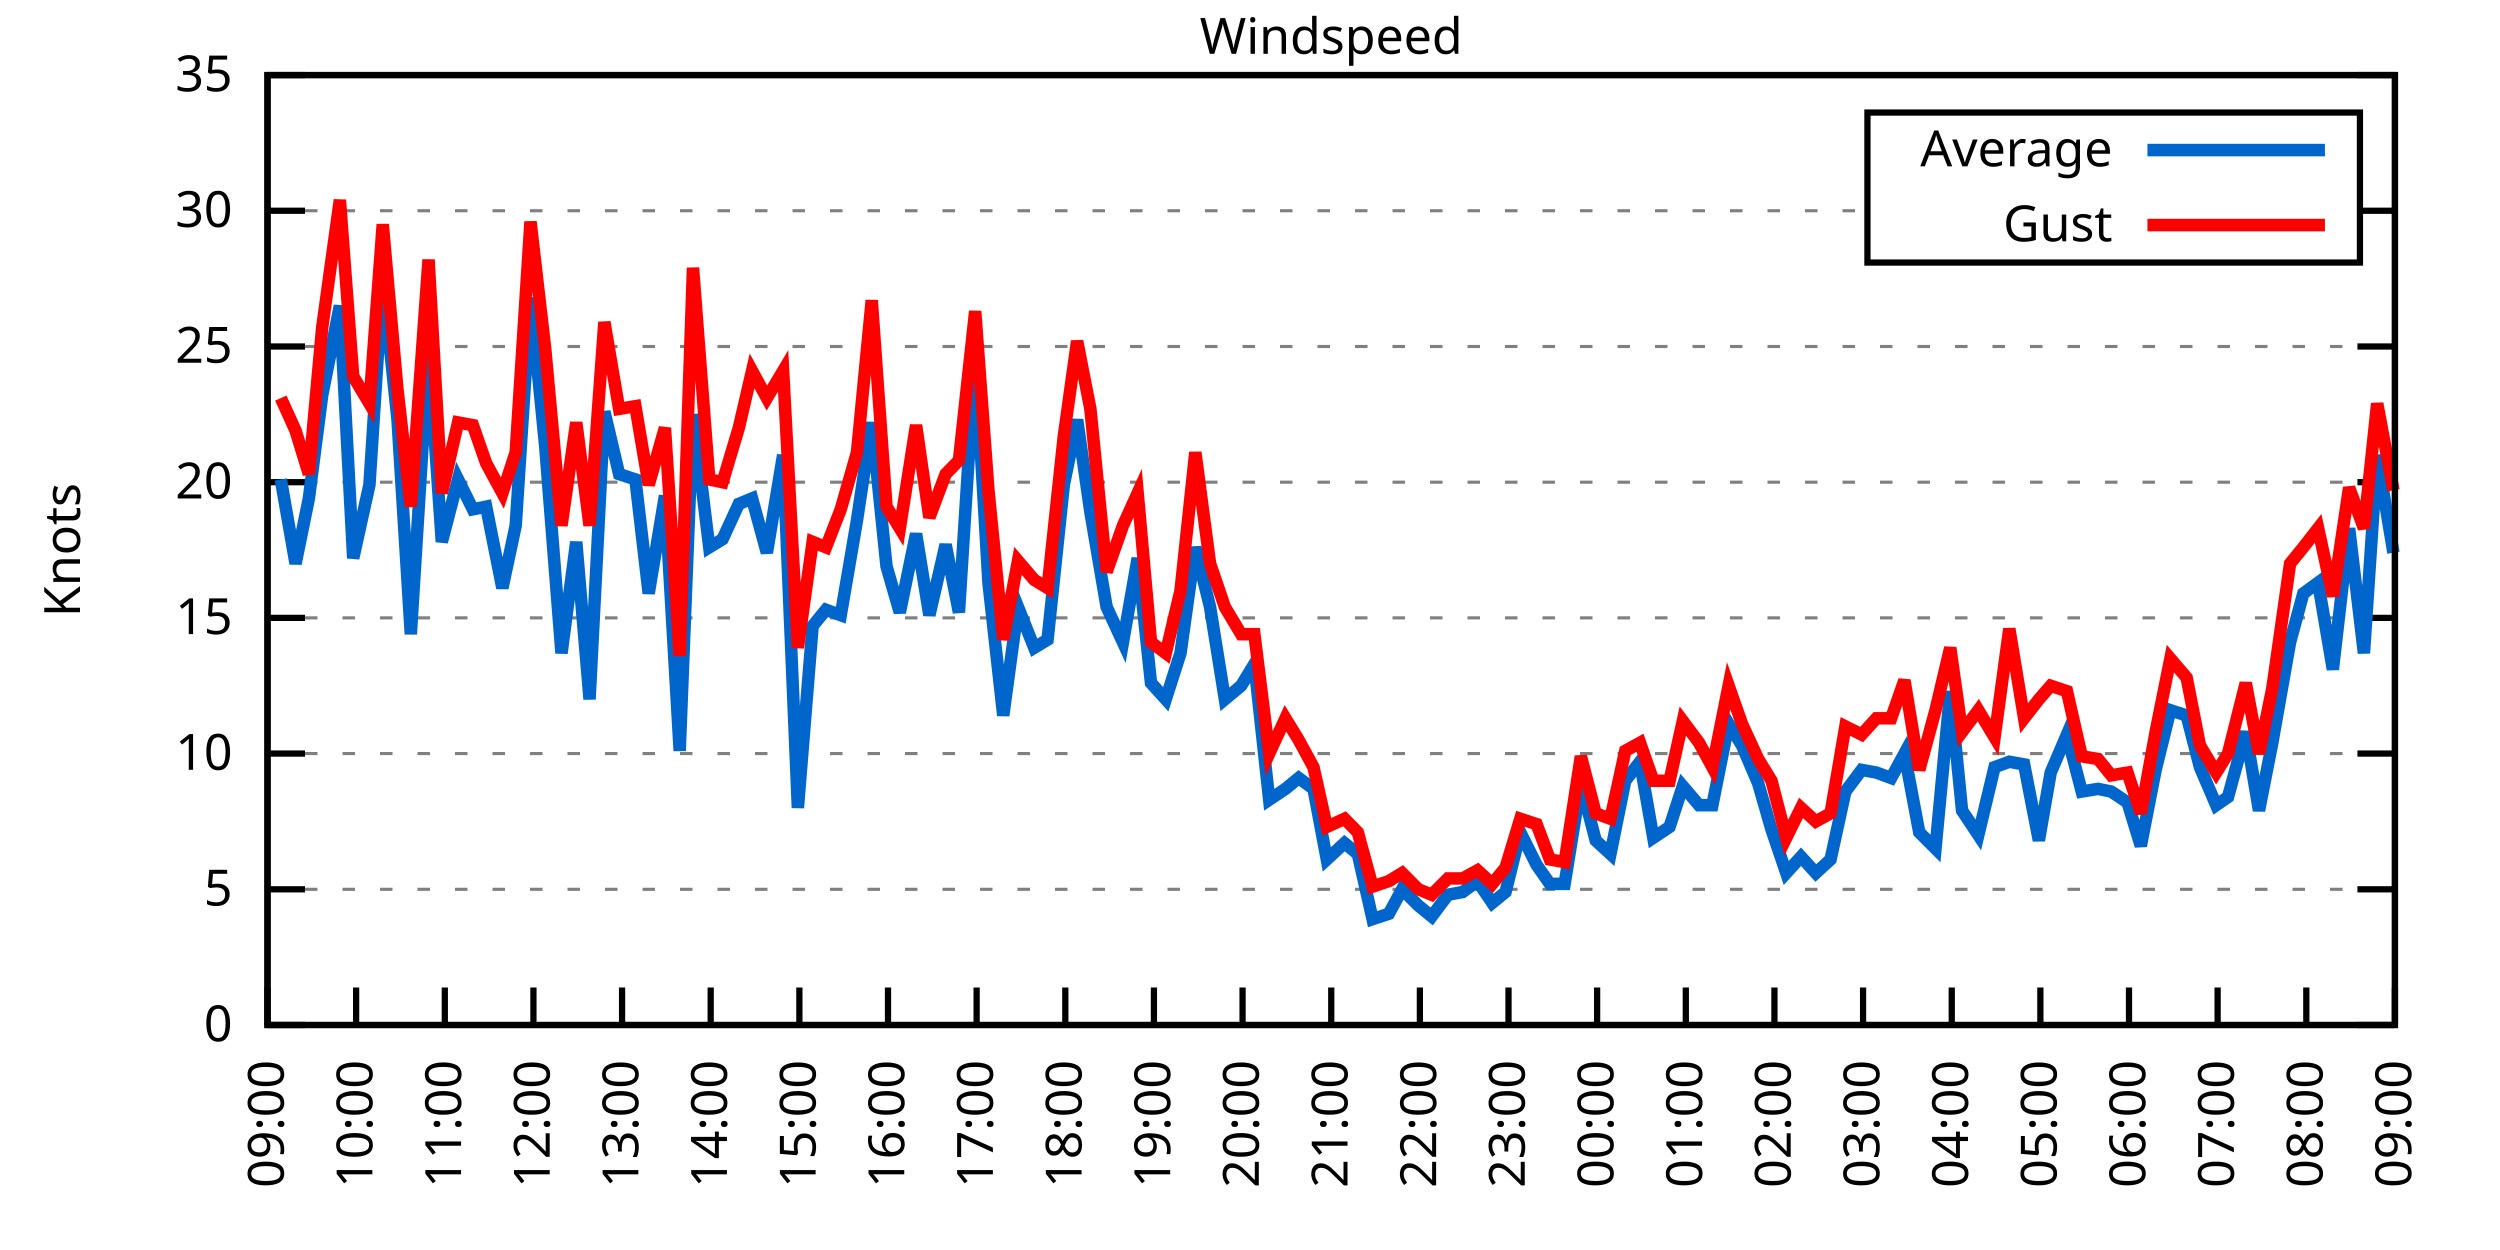
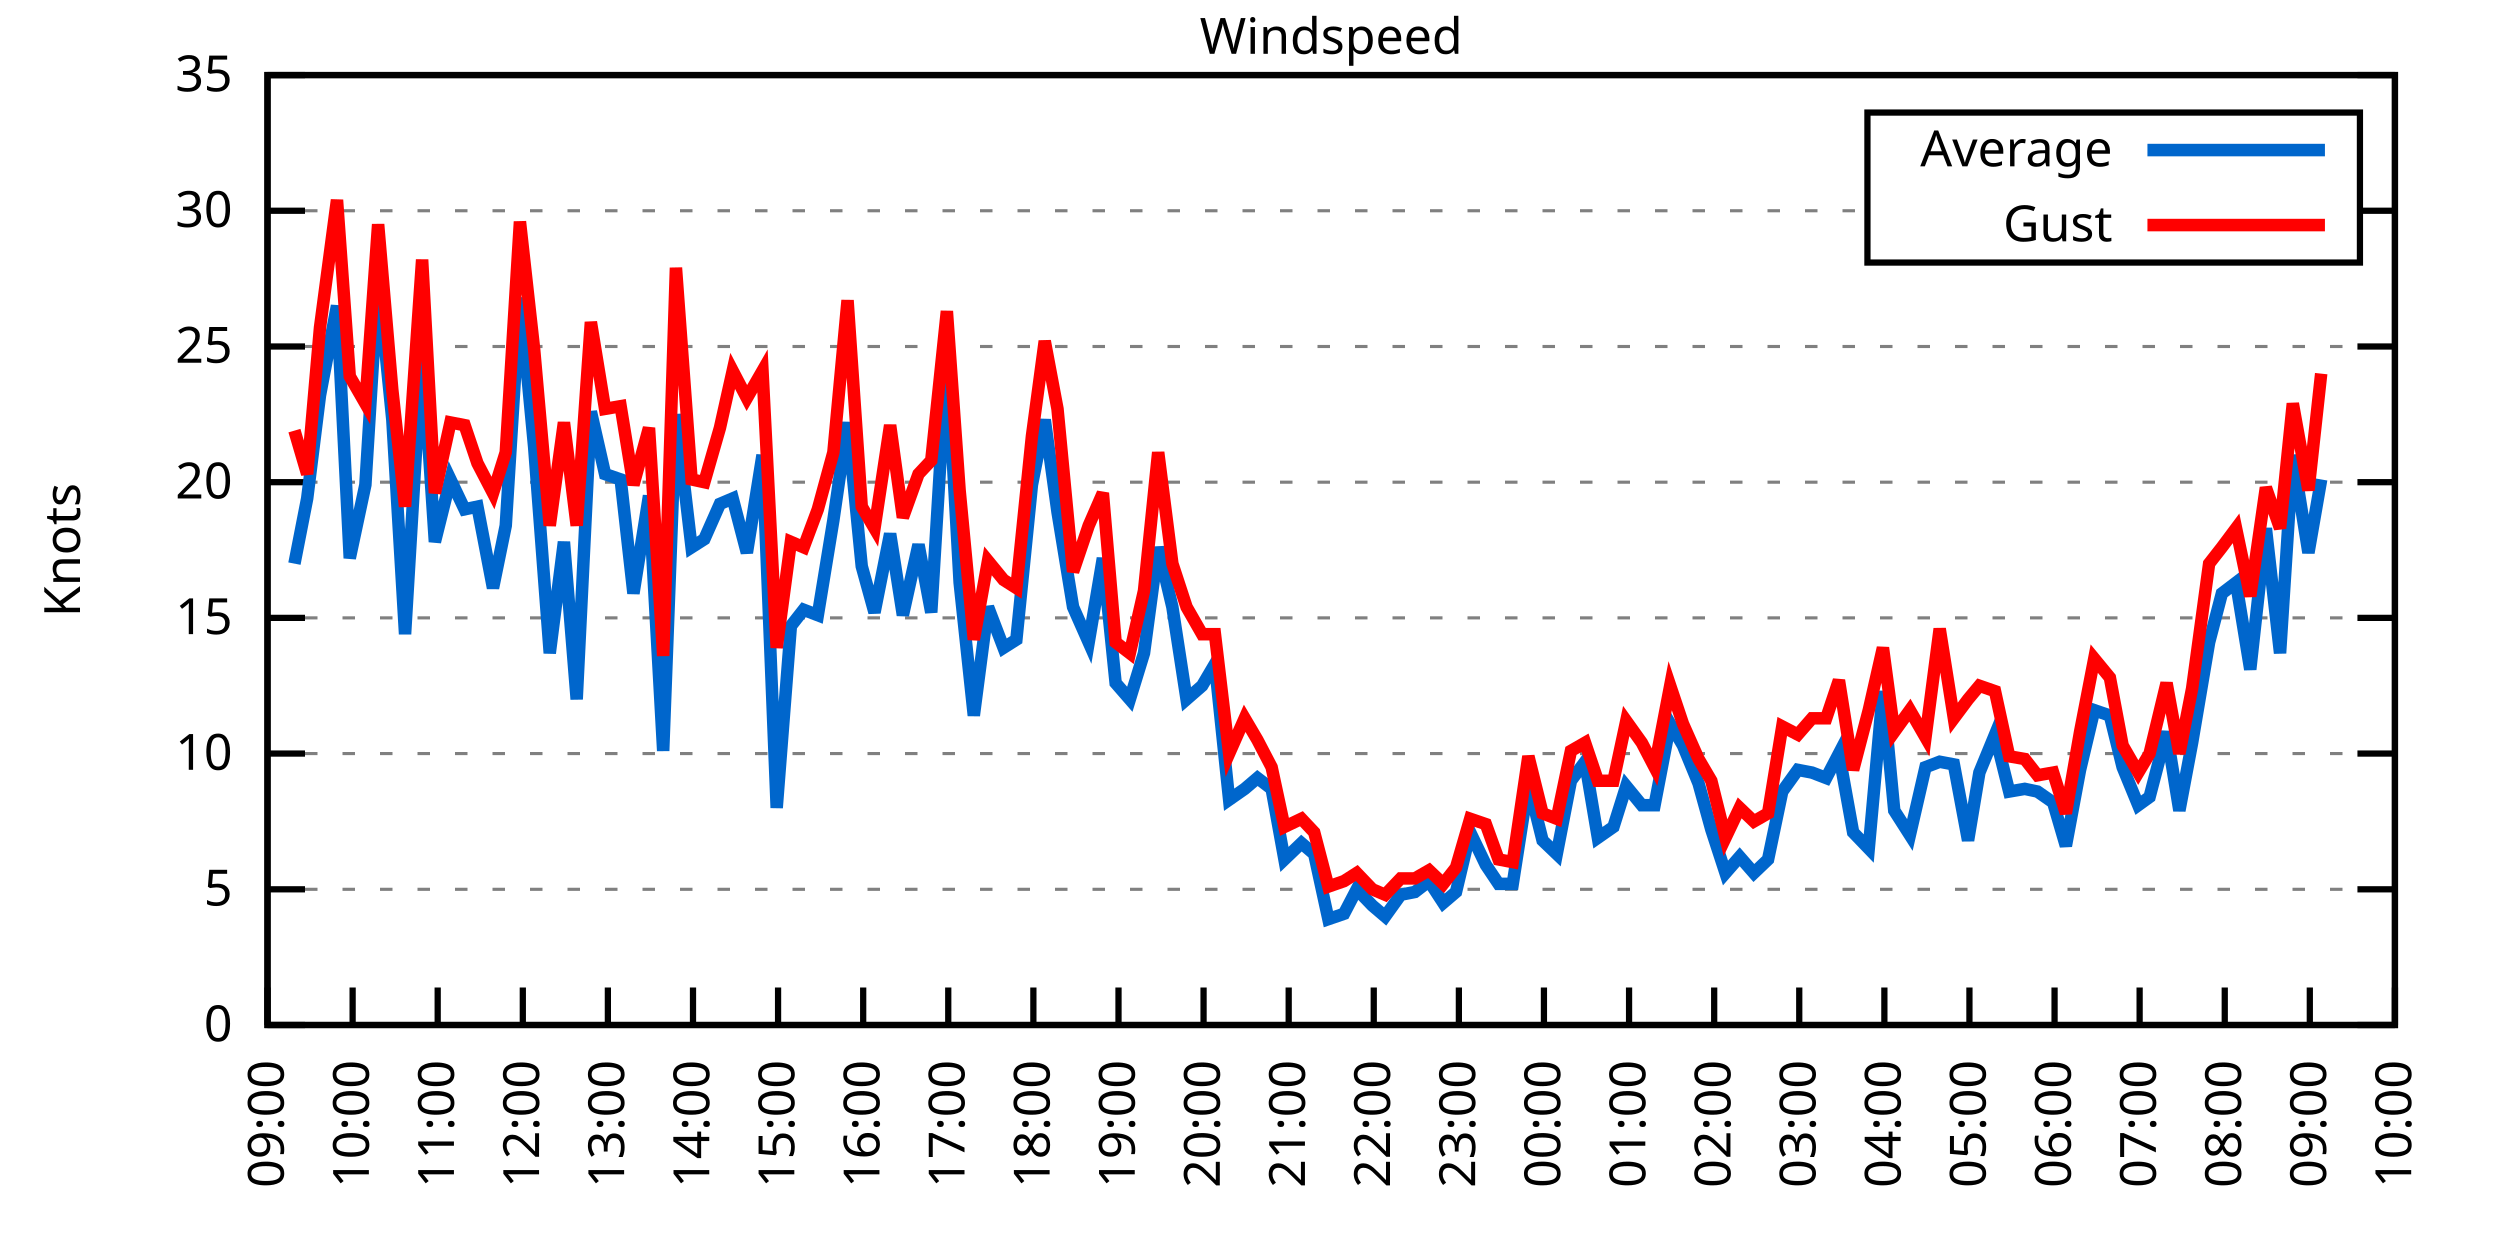
<svg xmlns="http://www.w3.org/2000/svg" xmlns:xlink="http://www.w3.org/1999/xlink" width="400" height="200" viewBox="0 0 400 200">
  <g id="gnuplot_canvas">
    <rect x="0" y="0" width="400" height="200" fill="none" />
    <defs>
      <circle id="gpDot" r="0.5" stroke-width="0.5" stroke="currentColor" />
      <path id="gpPt0" stroke-width="0.333" stroke="currentColor" d="M-1,0 h2 M0,-1 v2" />
      <path id="gpPt1" stroke-width="0.333" stroke="currentColor" d="M-1,-1 L1,1 M1,-1 L-1,1" />
      <path id="gpPt2" stroke-width="0.333" stroke="currentColor" d="M-1,0 L1,0 M0,-1 L0,1 M-1,-1 L1,1 M-1,1 L1,-1" />
      <rect id="gpPt3" stroke-width="0.333" stroke="currentColor" x="-1" y="-1" width="2" height="2" />
      <rect id="gpPt4" stroke-width="0.333" stroke="currentColor" fill="currentColor" x="-1" y="-1" width="2" height="2" />
      <circle id="gpPt5" stroke-width="0.333" stroke="currentColor" cx="0" cy="0" r="1" />
      <use xlink:href="#gpPt5" id="gpPt6" fill="currentColor" stroke="none" />
      <path id="gpPt7" stroke-width="0.333" stroke="currentColor" d="M0,-1.33 L-1.33,0.67 L1.33,0.67 z" />
      <use xlink:href="#gpPt7" id="gpPt8" fill="currentColor" stroke="none" />
      <use xlink:href="#gpPt7" id="gpPt9" stroke="currentColor" transform="rotate(180)" />
      <use xlink:href="#gpPt9" id="gpPt10" fill="currentColor" stroke="none" />
      <use xlink:href="#gpPt3" id="gpPt11" stroke="currentColor" transform="rotate(45)" />
      <use xlink:href="#gpPt11" id="gpPt12" fill="currentColor" stroke="none" />
      <path id="gpPt13" stroke-width="0.333" stroke="currentColor" d="M0,1.330 L1.265,0.411 L0.782,-1.067 L-0.782,-1.076 L-1.265,0.411 z" />
      <use xlink:href="#gpPt13" id="gpPt14" fill="currentColor" stroke="none" />
      <filter id="textbox" filterUnits="objectBoundingBox" x="0" y="0" height="1" width="1">
        <feFlood flood-color="white" flood-opacity="1" result="bgnd" />
        <feComposite in="SourceGraphic" in2="bgnd" operator="atop" />
      </filter>
      <filter id="greybox" filterUnits="objectBoundingBox" x="0" y="0" height="1" width="1">
        <feFlood flood-color="lightgrey" flood-opacity="1" result="grey" />
        <feComposite in="SourceGraphic" in2="grey" operator="atop" />
      </filter>
    </defs>
    <g fill="none" color="white" stroke="currentColor" stroke-width="1.00" stroke-linecap="butt" stroke-linejoin="miter">
</g>
    <g fill="none" color="black" stroke="currentColor" stroke-width="1.00" stroke-linecap="butt" stroke-linejoin="miter">
      <g stroke="none" shape-rendering="crispEdges">
        <polygon fill="rgb(255, 255, 255)" points="42.80,164.00 383.18,164.00 383.18,12.02 42.80,12.02 " />
      </g>
    </g>
    <g fill="none" color="black" stroke="currentColor" stroke-width="1.00" stroke-linecap="butt" stroke-linejoin="miter">
</g>
    <g fill="none" color="black" stroke="black" stroke-width="0.50" stroke-linecap="butt" stroke-linejoin="miter">
</g>
    <g fill="none" color="gray" stroke="currentColor" stroke-width="0.50" stroke-linecap="butt" stroke-linejoin="miter">
      <path stroke="gray" stroke-dasharray="2,4" class="gridline" d="M42.80,164.00 L383.19,164.00  " />
    </g>
    <g fill="none" color="gray" stroke="gray" stroke-width="1.00" stroke-linecap="butt" stroke-linejoin="miter">
</g>
    <g fill="none" color="black" stroke="currentColor" stroke-width="1.00" stroke-linecap="butt" stroke-linejoin="miter">
      <path stroke="black" d="M42.80,164.00 L48.80,164.00 M383.19,164.00 L377.19,164.00  " />
      <g transform="translate(37.20,166.60)" stroke="none" fill="black" font-family="Sans" font-size="8.00" text-anchor="end">
        <text>
          <tspan font-family="Sans"> 0</tspan>
        </text>
      </g>
    </g>
    <g fill="none" color="black" stroke="currentColor" stroke-width="1.00" stroke-linecap="butt" stroke-linejoin="miter">
</g>
    <g fill="none" color="black" stroke="black" stroke-width="0.50" stroke-linecap="butt" stroke-linejoin="miter">
</g>
    <g fill="none" color="gray" stroke="currentColor" stroke-width="0.50" stroke-linecap="butt" stroke-linejoin="miter">
      <path stroke="gray" stroke-dasharray="2,4" class="gridline" d="M42.80,142.29 L383.19,142.29  " />
    </g>
    <g fill="none" color="gray" stroke="gray" stroke-width="1.00" stroke-linecap="butt" stroke-linejoin="miter">
</g>
    <g fill="none" color="black" stroke="currentColor" stroke-width="1.00" stroke-linecap="butt" stroke-linejoin="miter">
      <path stroke="black" d="M42.80,142.29 L48.80,142.29 M383.19,142.29 L377.19,142.29  " />
      <g transform="translate(37.20,144.89)" stroke="none" fill="black" font-family="Sans" font-size="8.00" text-anchor="end">
        <text>
          <tspan font-family="Sans"> 5</tspan>
        </text>
      </g>
    </g>
    <g fill="none" color="black" stroke="currentColor" stroke-width="1.00" stroke-linecap="butt" stroke-linejoin="miter">
</g>
    <g fill="none" color="black" stroke="black" stroke-width="0.50" stroke-linecap="butt" stroke-linejoin="miter">
</g>
    <g fill="none" color="gray" stroke="currentColor" stroke-width="0.50" stroke-linecap="butt" stroke-linejoin="miter">
      <path stroke="gray" stroke-dasharray="2,4" class="gridline" d="M42.80,120.57 L383.19,120.57  " />
    </g>
    <g fill="none" color="gray" stroke="gray" stroke-width="1.00" stroke-linecap="butt" stroke-linejoin="miter">
</g>
    <g fill="none" color="black" stroke="currentColor" stroke-width="1.00" stroke-linecap="butt" stroke-linejoin="miter">
      <path stroke="black" d="M42.80,120.57 L48.80,120.57 M383.19,120.57 L377.19,120.57  " />
      <g transform="translate(37.20,123.17)" stroke="none" fill="black" font-family="Sans" font-size="8.00" text-anchor="end">
        <text>
          <tspan font-family="Sans"> 10</tspan>
        </text>
      </g>
    </g>
    <g fill="none" color="black" stroke="currentColor" stroke-width="1.00" stroke-linecap="butt" stroke-linejoin="miter">
</g>
    <g fill="none" color="black" stroke="black" stroke-width="0.50" stroke-linecap="butt" stroke-linejoin="miter">
</g>
    <g fill="none" color="gray" stroke="currentColor" stroke-width="0.50" stroke-linecap="butt" stroke-linejoin="miter">
      <path stroke="gray" stroke-dasharray="2,4" class="gridline" d="M42.80,98.86 L383.19,98.86  " />
    </g>
    <g fill="none" color="gray" stroke="gray" stroke-width="1.00" stroke-linecap="butt" stroke-linejoin="miter">
</g>
    <g fill="none" color="black" stroke="currentColor" stroke-width="1.00" stroke-linecap="butt" stroke-linejoin="miter">
      <path stroke="black" d="M42.80,98.86 L48.80,98.86 M383.19,98.86 L377.19,98.86  " />
      <g transform="translate(37.20,101.46)" stroke="none" fill="black" font-family="Sans" font-size="8.00" text-anchor="end">
        <text>
          <tspan font-family="Sans"> 15</tspan>
        </text>
      </g>
    </g>
    <g fill="none" color="black" stroke="currentColor" stroke-width="1.00" stroke-linecap="butt" stroke-linejoin="miter">
</g>
    <g fill="none" color="black" stroke="black" stroke-width="0.50" stroke-linecap="butt" stroke-linejoin="miter">
</g>
    <g fill="none" color="gray" stroke="currentColor" stroke-width="0.50" stroke-linecap="butt" stroke-linejoin="miter">
      <path stroke="gray" stroke-dasharray="2,4" class="gridline" d="M42.80,77.15 L383.19,77.15  " />
    </g>
    <g fill="none" color="gray" stroke="gray" stroke-width="1.00" stroke-linecap="butt" stroke-linejoin="miter">
</g>
    <g fill="none" color="black" stroke="currentColor" stroke-width="1.00" stroke-linecap="butt" stroke-linejoin="miter">
      <path stroke="black" d="M42.80,77.15 L48.80,77.15 M383.19,77.15 L377.19,77.15  " />
      <g transform="translate(37.20,79.75)" stroke="none" fill="black" font-family="Sans" font-size="8.00" text-anchor="end">
        <text>
          <tspan font-family="Sans"> 20</tspan>
        </text>
      </g>
    </g>
    <g fill="none" color="black" stroke="currentColor" stroke-width="1.00" stroke-linecap="butt" stroke-linejoin="miter">
</g>
    <g fill="none" color="black" stroke="black" stroke-width="0.50" stroke-linecap="butt" stroke-linejoin="miter">
</g>
    <g fill="none" color="gray" stroke="currentColor" stroke-width="0.50" stroke-linecap="butt" stroke-linejoin="miter">
      <path stroke="gray" stroke-dasharray="2,4" class="gridline" d="M42.80,55.44 L383.19,55.44  " />
    </g>
    <g fill="none" color="gray" stroke="gray" stroke-width="1.00" stroke-linecap="butt" stroke-linejoin="miter">
</g>
    <g fill="none" color="black" stroke="currentColor" stroke-width="1.00" stroke-linecap="butt" stroke-linejoin="miter">
      <path stroke="black" d="M42.80,55.44 L48.80,55.44 M383.19,55.44 L377.19,55.44  " />
      <g transform="translate(37.20,58.04)" stroke="none" fill="black" font-family="Sans" font-size="8.00" text-anchor="end">
        <text>
          <tspan font-family="Sans"> 25</tspan>
        </text>
      </g>
    </g>
    <g fill="none" color="black" stroke="currentColor" stroke-width="1.00" stroke-linecap="butt" stroke-linejoin="miter">
</g>
    <g fill="none" color="black" stroke="black" stroke-width="0.50" stroke-linecap="butt" stroke-linejoin="miter">
</g>
    <g fill="none" color="gray" stroke="currentColor" stroke-width="0.50" stroke-linecap="butt" stroke-linejoin="miter">
      <path stroke="gray" stroke-dasharray="2,4" class="gridline" d="M42.80,33.72 L298.79,33.72 M377.59,33.72 L383.19,33.72  " />
    </g>
    <g fill="none" color="gray" stroke="gray" stroke-width="1.00" stroke-linecap="butt" stroke-linejoin="miter">
</g>
    <g fill="none" color="black" stroke="currentColor" stroke-width="1.00" stroke-linecap="butt" stroke-linejoin="miter">
      <path stroke="black" d="M42.80,33.72 L48.80,33.72 M383.19,33.72 L377.19,33.72  " />
      <g transform="translate(37.20,36.32)" stroke="none" fill="black" font-family="Sans" font-size="8.00" text-anchor="end">
        <text>
          <tspan font-family="Sans"> 30</tspan>
        </text>
      </g>
    </g>
    <g fill="none" color="black" stroke="currentColor" stroke-width="1.00" stroke-linecap="butt" stroke-linejoin="miter">
</g>
    <g fill="none" color="black" stroke="black" stroke-width="0.50" stroke-linecap="butt" stroke-linejoin="miter">
</g>
    <g fill="none" color="gray" stroke="currentColor" stroke-width="0.50" stroke-linecap="butt" stroke-linejoin="miter">
      <path stroke="gray" stroke-dasharray="2,4" class="gridline" d="M42.80,12.01 L383.19,12.01  " />
    </g>
    <g fill="none" color="gray" stroke="gray" stroke-width="1.00" stroke-linecap="butt" stroke-linejoin="miter">
</g>
    <g fill="none" color="black" stroke="currentColor" stroke-width="1.00" stroke-linecap="butt" stroke-linejoin="miter">
      <path stroke="black" d="M42.80,12.01 L48.80,12.01 M383.19,12.01 L377.19,12.01  " />
      <g transform="translate(37.20,14.61)" stroke="none" fill="black" font-family="Sans" font-size="8.00" text-anchor="end">
        <text>
          <tspan font-family="Sans"> 35</tspan>
        </text>
      </g>
    </g>
    <g fill="none" color="black" stroke="currentColor" stroke-width="1.00" stroke-linecap="butt" stroke-linejoin="miter">
      <path stroke="black" d="M42.80,164.00 L42.80,158.00  " />
      <g transform="translate(45.40,169.60) rotate(270.00)" stroke="none" fill="black" font-family="Sans" font-size="8.00" text-anchor="end">
        <text>
          <tspan font-family="Sans">09:00</tspan>
        </text>
      </g>
    </g>
    <g fill="none" color="black" stroke="currentColor" stroke-width="1.00" stroke-linecap="butt" stroke-linejoin="miter">
-       <path stroke="black" d="M56.98,164.00 L56.98,158.00  " />
-       <g transform="translate(59.58,169.60) rotate(270.00)" stroke="none" fill="black" font-family="Sans" font-size="8.00" text-anchor="end">
+       <path stroke="black" d="M56.42,164.00 L56.42,158.00  " />
+       <g transform="translate(59.02,169.60) rotate(270.00)" stroke="none" fill="black" font-family="Sans" font-size="8.00" text-anchor="end">
        <text>
          <tspan font-family="Sans">10:00</tspan>
        </text>
      </g>
    </g>
    <g fill="none" color="black" stroke="currentColor" stroke-width="1.00" stroke-linecap="butt" stroke-linejoin="miter">
-       <path stroke="black" d="M71.17,164.00 L71.17,158.00  " />
-       <g transform="translate(73.77,169.60) rotate(270.00)" stroke="none" fill="black" font-family="Sans" font-size="8.00" text-anchor="end">
+       <path stroke="black" d="M70.03,164.00 L70.03,158.00  " />
+       <g transform="translate(72.63,169.60) rotate(270.00)" stroke="none" fill="black" font-family="Sans" font-size="8.00" text-anchor="end">
        <text>
          <tspan font-family="Sans">11:00</tspan>
        </text>
      </g>
    </g>
    <g fill="none" color="black" stroke="currentColor" stroke-width="1.00" stroke-linecap="butt" stroke-linejoin="miter">
-       <path stroke="black" d="M85.35,164.00 L85.35,158.00  " />
-       <g transform="translate(87.95,169.60) rotate(270.00)" stroke="none" fill="black" font-family="Sans" font-size="8.00" text-anchor="end">
+       <path stroke="black" d="M83.65,164.00 L83.65,158.00  " />
+       <g transform="translate(86.25,169.60) rotate(270.00)" stroke="none" fill="black" font-family="Sans" font-size="8.00" text-anchor="end">
        <text>
          <tspan font-family="Sans">12:00</tspan>
        </text>
      </g>
    </g>
    <g fill="none" color="black" stroke="currentColor" stroke-width="1.00" stroke-linecap="butt" stroke-linejoin="miter">
-       <path stroke="black" d="M99.53,164.00 L99.53,158.00  " />
-       <g transform="translate(102.13,169.60) rotate(270.00)" stroke="none" fill="black" font-family="Sans" font-size="8.00" text-anchor="end">
+       <path stroke="black" d="M97.26,164.00 L97.26,158.00  " />
+       <g transform="translate(99.86,169.60) rotate(270.00)" stroke="none" fill="black" font-family="Sans" font-size="8.00" text-anchor="end">
        <text>
          <tspan font-family="Sans">13:00</tspan>
        </text>
      </g>
    </g>
    <g fill="none" color="black" stroke="currentColor" stroke-width="1.00" stroke-linecap="butt" stroke-linejoin="miter">
-       <path stroke="black" d="M113.71,164.00 L113.71,158.00  " />
-       <g transform="translate(116.31,169.60) rotate(270.00)" stroke="none" fill="black" font-family="Sans" font-size="8.00" text-anchor="end">
+       <path stroke="black" d="M110.88,164.00 L110.88,158.00  " />
+       <g transform="translate(113.48,169.60) rotate(270.00)" stroke="none" fill="black" font-family="Sans" font-size="8.00" text-anchor="end">
        <text>
          <tspan font-family="Sans">14:00</tspan>
        </text>
      </g>
    </g>
    <g fill="none" color="black" stroke="currentColor" stroke-width="1.00" stroke-linecap="butt" stroke-linejoin="miter">
-       <path stroke="black" d="M127.90,164.00 L127.90,158.00  " />
-       <g transform="translate(130.50,169.60) rotate(270.00)" stroke="none" fill="black" font-family="Sans" font-size="8.00" text-anchor="end">
+       <path stroke="black" d="M124.49,164.00 L124.49,158.00  " />
+       <g transform="translate(127.09,169.60) rotate(270.00)" stroke="none" fill="black" font-family="Sans" font-size="8.00" text-anchor="end">
        <text>
          <tspan font-family="Sans">15:00</tspan>
        </text>
      </g>
    </g>
    <g fill="none" color="black" stroke="currentColor" stroke-width="1.00" stroke-linecap="butt" stroke-linejoin="miter">
-       <path stroke="black" d="M142.08,164.00 L142.08,158.00  " />
-       <g transform="translate(144.68,169.60) rotate(270.00)" stroke="none" fill="black" font-family="Sans" font-size="8.00" text-anchor="end">
+       <path stroke="black" d="M138.11,164.00 L138.11,158.00  " />
+       <g transform="translate(140.71,169.60) rotate(270.00)" stroke="none" fill="black" font-family="Sans" font-size="8.00" text-anchor="end">
        <text>
          <tspan font-family="Sans">16:00</tspan>
        </text>
      </g>
    </g>
    <g fill="none" color="black" stroke="currentColor" stroke-width="1.00" stroke-linecap="butt" stroke-linejoin="miter">
-       <path stroke="black" d="M156.26,164.00 L156.26,158.00  " />
-       <g transform="translate(158.86,169.60) rotate(270.00)" stroke="none" fill="black" font-family="Sans" font-size="8.00" text-anchor="end">
+       <path stroke="black" d="M151.72,164.00 L151.72,158.00  " />
+       <g transform="translate(154.32,169.60) rotate(270.00)" stroke="none" fill="black" font-family="Sans" font-size="8.00" text-anchor="end">
        <text>
          <tspan font-family="Sans">17:00</tspan>
        </text>
      </g>
    </g>
    <g fill="none" color="black" stroke="currentColor" stroke-width="1.00" stroke-linecap="butt" stroke-linejoin="miter">
-       <path stroke="black" d="M170.45,164.00 L170.45,158.00  " />
-       <g transform="translate(173.05,169.60) rotate(270.00)" stroke="none" fill="black" font-family="Sans" font-size="8.00" text-anchor="end">
+       <path stroke="black" d="M165.34,164.00 L165.34,158.00  " />
+       <g transform="translate(167.94,169.60) rotate(270.00)" stroke="none" fill="black" font-family="Sans" font-size="8.00" text-anchor="end">
        <text>
          <tspan font-family="Sans">18:00</tspan>
        </text>
      </g>
    </g>
    <g fill="none" color="black" stroke="currentColor" stroke-width="1.00" stroke-linecap="butt" stroke-linejoin="miter">
-       <path stroke="black" d="M184.63,164.00 L184.63,158.00  " />
-       <g transform="translate(187.23,169.60) rotate(270.00)" stroke="none" fill="black" font-family="Sans" font-size="8.00" text-anchor="end">
+       <path stroke="black" d="M178.96,164.00 L178.96,158.00  " />
+       <g transform="translate(181.56,169.60) rotate(270.00)" stroke="none" fill="black" font-family="Sans" font-size="8.00" text-anchor="end">
        <text>
          <tspan font-family="Sans">19:00</tspan>
        </text>
      </g>
    </g>
    <g fill="none" color="black" stroke="currentColor" stroke-width="1.00" stroke-linecap="butt" stroke-linejoin="miter">
-       <path stroke="black" d="M198.81,164.00 L198.81,158.00  " />
-       <g transform="translate(201.41,169.60) rotate(270.00)" stroke="none" fill="black" font-family="Sans" font-size="8.00" text-anchor="end">
+       <path stroke="black" d="M192.57,164.00 L192.57,158.00  " />
+       <g transform="translate(195.17,169.60) rotate(270.00)" stroke="none" fill="black" font-family="Sans" font-size="8.00" text-anchor="end">
        <text>
          <tspan font-family="Sans">20:00</tspan>
        </text>
      </g>
    </g>
    <g fill="none" color="black" stroke="currentColor" stroke-width="1.00" stroke-linecap="butt" stroke-linejoin="miter">
-       <path stroke="black" d="M213.00,164.00 L213.00,158.00  " />
-       <g transform="translate(215.60,169.60) rotate(270.00)" stroke="none" fill="black" font-family="Sans" font-size="8.00" text-anchor="end">
+       <path stroke="black" d="M206.19,164.00 L206.19,158.00  " />
+       <g transform="translate(208.79,169.60) rotate(270.00)" stroke="none" fill="black" font-family="Sans" font-size="8.00" text-anchor="end">
        <text>
          <tspan font-family="Sans">21:00</tspan>
        </text>
      </g>
    </g>
    <g fill="none" color="black" stroke="currentColor" stroke-width="1.00" stroke-linecap="butt" stroke-linejoin="miter">
-       <path stroke="black" d="M227.18,164.00 L227.18,158.00  " />
-       <g transform="translate(229.78,169.60) rotate(270.00)" stroke="none" fill="black" font-family="Sans" font-size="8.00" text-anchor="end">
+       <path stroke="black" d="M219.80,164.00 L219.80,158.00  " />
+       <g transform="translate(222.40,169.60) rotate(270.00)" stroke="none" fill="black" font-family="Sans" font-size="8.00" text-anchor="end">
        <text>
          <tspan font-family="Sans">22:00</tspan>
        </text>
      </g>
    </g>
    <g fill="none" color="black" stroke="currentColor" stroke-width="1.00" stroke-linecap="butt" stroke-linejoin="miter">
-       <path stroke="black" d="M241.36,164.00 L241.36,158.00  " />
-       <g transform="translate(243.96,169.60) rotate(270.00)" stroke="none" fill="black" font-family="Sans" font-size="8.00" text-anchor="end">
+       <path stroke="black" d="M233.42,164.00 L233.42,158.00  " />
+       <g transform="translate(236.02,169.60) rotate(270.00)" stroke="none" fill="black" font-family="Sans" font-size="8.00" text-anchor="end">
        <text>
          <tspan font-family="Sans">23:00</tspan>
        </text>
      </g>
    </g>
    <g fill="none" color="black" stroke="currentColor" stroke-width="1.00" stroke-linecap="butt" stroke-linejoin="miter">
-       <path stroke="black" d="M255.54,164.00 L255.54,158.00  " />
-       <g transform="translate(258.14,169.60) rotate(270.00)" stroke="none" fill="black" font-family="Sans" font-size="8.00" text-anchor="end">
+       <path stroke="black" d="M247.03,164.00 L247.03,158.00  " />
+       <g transform="translate(249.63,169.60) rotate(270.00)" stroke="none" fill="black" font-family="Sans" font-size="8.00" text-anchor="end">
        <text>
          <tspan font-family="Sans">00:00</tspan>
        </text>
      </g>
    </g>
    <g fill="none" color="black" stroke="currentColor" stroke-width="1.00" stroke-linecap="butt" stroke-linejoin="miter">
-       <path stroke="black" d="M269.73,164.00 L269.73,158.00  " />
-       <g transform="translate(272.33,169.60) rotate(270.00)" stroke="none" fill="black" font-family="Sans" font-size="8.00" text-anchor="end">
+       <path stroke="black" d="M260.65,164.00 L260.65,158.00  " />
+       <g transform="translate(263.25,169.60) rotate(270.00)" stroke="none" fill="black" font-family="Sans" font-size="8.00" text-anchor="end">
        <text>
          <tspan font-family="Sans">01:00</tspan>
        </text>
      </g>
    </g>
    <g fill="none" color="black" stroke="currentColor" stroke-width="1.00" stroke-linecap="butt" stroke-linejoin="miter">
-       <path stroke="black" d="M283.91,164.00 L283.91,158.00  " />
-       <g transform="translate(286.51,169.60) rotate(270.00)" stroke="none" fill="black" font-family="Sans" font-size="8.00" text-anchor="end">
+       <path stroke="black" d="M274.27,164.00 L274.27,158.00  " />
+       <g transform="translate(276.87,169.60) rotate(270.00)" stroke="none" fill="black" font-family="Sans" font-size="8.00" text-anchor="end">
        <text>
          <tspan font-family="Sans">02:00</tspan>
        </text>
      </g>
    </g>
    <g fill="none" color="black" stroke="currentColor" stroke-width="1.00" stroke-linecap="butt" stroke-linejoin="miter">
-       <path stroke="black" d="M298.09,164.00 L298.09,158.00  " />
-       <g transform="translate(300.69,169.60) rotate(270.00)" stroke="none" fill="black" font-family="Sans" font-size="8.00" text-anchor="end">
+       <path stroke="black" d="M287.88,164.00 L287.88,158.00  " />
+       <g transform="translate(290.48,169.60) rotate(270.00)" stroke="none" fill="black" font-family="Sans" font-size="8.00" text-anchor="end">
        <text>
          <tspan font-family="Sans">03:00</tspan>
        </text>
      </g>
    </g>
    <g fill="none" color="black" stroke="currentColor" stroke-width="1.00" stroke-linecap="butt" stroke-linejoin="miter">
-       <path stroke="black" d="M312.28,164.00 L312.28,158.00  " />
-       <g transform="translate(314.88,169.60) rotate(270.00)" stroke="none" fill="black" font-family="Sans" font-size="8.00" text-anchor="end">
+       <path stroke="black" d="M301.50,164.00 L301.50,158.00  " />
+       <g transform="translate(304.10,169.60) rotate(270.00)" stroke="none" fill="black" font-family="Sans" font-size="8.00" text-anchor="end">
        <text>
          <tspan font-family="Sans">04:00</tspan>
        </text>
      </g>
    </g>
    <g fill="none" color="black" stroke="currentColor" stroke-width="1.00" stroke-linecap="butt" stroke-linejoin="miter">
-       <path stroke="black" d="M326.46,164.00 L326.46,158.00  " />
-       <g transform="translate(329.06,169.60) rotate(270.00)" stroke="none" fill="black" font-family="Sans" font-size="8.00" text-anchor="end">
+       <path stroke="black" d="M315.11,164.00 L315.11,158.00  " />
+       <g transform="translate(317.71,169.60) rotate(270.00)" stroke="none" fill="black" font-family="Sans" font-size="8.00" text-anchor="end">
        <text>
          <tspan font-family="Sans">05:00</tspan>
        </text>
      </g>
    </g>
    <g fill="none" color="black" stroke="currentColor" stroke-width="1.00" stroke-linecap="butt" stroke-linejoin="miter">
-       <path stroke="black" d="M340.64,164.00 L340.64,158.00  " />
-       <g transform="translate(343.24,169.60) rotate(270.00)" stroke="none" fill="black" font-family="Sans" font-size="8.00" text-anchor="end">
+       <path stroke="black" d="M328.73,164.00 L328.73,158.00  " />
+       <g transform="translate(331.33,169.60) rotate(270.00)" stroke="none" fill="black" font-family="Sans" font-size="8.00" text-anchor="end">
        <text>
          <tspan font-family="Sans">06:00</tspan>
        </text>
      </g>
    </g>
    <g fill="none" color="black" stroke="currentColor" stroke-width="1.00" stroke-linecap="butt" stroke-linejoin="miter">
-       <path stroke="black" d="M354.82,164.00 L354.82,158.00  " />
-       <g transform="translate(357.42,169.60) rotate(270.00)" stroke="none" fill="black" font-family="Sans" font-size="8.00" text-anchor="end">
+       <path stroke="black" d="M342.34,164.00 L342.34,158.00  " />
+       <g transform="translate(344.94,169.60) rotate(270.00)" stroke="none" fill="black" font-family="Sans" font-size="8.00" text-anchor="end">
        <text>
          <tspan font-family="Sans">07:00</tspan>
        </text>
      </g>
    </g>
    <g fill="none" color="black" stroke="currentColor" stroke-width="1.00" stroke-linecap="butt" stroke-linejoin="miter">
-       <path stroke="black" d="M369.01,164.00 L369.01,158.00  " />
-       <g transform="translate(371.61,169.60) rotate(270.00)" stroke="none" fill="black" font-family="Sans" font-size="8.00" text-anchor="end">
+       <path stroke="black" d="M355.96,164.00 L355.96,158.00  " />
+       <g transform="translate(358.56,169.60) rotate(270.00)" stroke="none" fill="black" font-family="Sans" font-size="8.00" text-anchor="end">
        <text>
          <tspan font-family="Sans">08:00</tspan>
+         </text>
+       </g>
+     </g>
+     <g fill="none" color="black" stroke="currentColor" stroke-width="1.00" stroke-linecap="butt" stroke-linejoin="miter">
+       <path stroke="black" d="M369.57,164.00 L369.57,158.00  " />
+       <g transform="translate(372.17,169.60) rotate(270.00)" stroke="none" fill="black" font-family="Sans" font-size="8.00" text-anchor="end">
+         <text>
+           <tspan font-family="Sans">09:00</tspan>
        </text>
      </g>
    </g>
    <g fill="none" color="black" stroke="currentColor" stroke-width="1.00" stroke-linecap="butt" stroke-linejoin="miter">
      <path stroke="black" d="M383.19,164.00 L383.19,158.00  " />
      <g transform="translate(385.79,169.60) rotate(270.00)" stroke="none" fill="black" font-family="Sans" font-size="8.00" text-anchor="end">
        <text>
-           <tspan font-family="Sans">09:00</tspan>
+           <tspan font-family="Sans">10:00</tspan>
        </text>
      </g>
    </g>
    <g fill="none" color="black" stroke="currentColor" stroke-width="1.00" stroke-linecap="butt" stroke-linejoin="miter">
</g>
    <g fill="none" color="black" stroke="currentColor" stroke-width="1.00" stroke-linecap="butt" stroke-linejoin="miter">
      <path stroke="black" d="M42.80,12.01 L42.80,164.00 L383.19,164.00 L383.19,12.01 L42.80,12.01 Z  " />
    </g>
    <g fill="none" color="black" stroke="currentColor" stroke-width="1.00" stroke-linecap="butt" stroke-linejoin="miter">
</g>
    <g fill="none" color="black" stroke="currentColor" stroke-width="1.00" stroke-linecap="butt" stroke-linejoin="miter">
      <path stroke="black" d="M298.79,42.01 L298.79,18.01 L377.59,18.01 L377.59,42.01 L298.79,42.01 Z  " />
    </g>
    <g id="Windspeed_plot_1">
      <g fill="none" color="white" stroke="black" stroke-width="2.00" stroke-linecap="butt" stroke-linejoin="miter">
</g>
      <g fill="none" color="black" stroke="currentColor" stroke-width="2.00" stroke-linecap="butt" stroke-linejoin="miter">
        <g transform="translate(337.99,26.61)" stroke="none" fill="black" font-family="Sans" font-size="8.00" text-anchor="end">
          <text>
            <tspan font-family="Sans">Average</tspan>
          </text>
        </g>
      </g>
      <g fill="none" color="black" stroke="currentColor" stroke-width="2.00" stroke-linecap="butt" stroke-linejoin="miter">
-         <path stroke="rgb(  0, 102, 204)" d="M343.59,24.01 L371.99,24.01 M44.93,76.71 L47.29,90.18 L49.42,79.75 L51.55,63.25 L54.38,48.92 L56.51,89.31   L59.11,77.58 L61.24,44.58 L63.60,67.16 L65.73,101.47 L68.57,55.87 L70.69,86.70 L73.29,76.71 L75.66,81.49   L77.78,81.06 L80.38,94.08 L82.51,84.10 L84.88,47.62 L87.24,71.50 L89.84,104.51 L92.20,86.70 L94.33,111.89   L96.70,65.86 L99.06,75.85 L101.66,76.71 L103.79,94.95 L106.39,79.32 L108.75,120.14 L110.88,66.29 L113.48,87.57   L115.61,86.27 L118.21,80.62 L120.33,79.75 L122.70,88.44 L125.30,72.81 L127.66,129.26 L130.02,100.16 L132.15,97.56   L134.52,98.43 L137.12,83.23 L139.48,67.59 L141.84,90.61 L143.97,97.99 L146.57,85.40 L148.70,98.43 L151.30,87.14   L153.43,97.99 L156.03,56.74 L158.15,93.22 L160.52,114.49 L162.88,97.12 L165.48,103.64 L167.61,102.34 L170.21,77.58   L172.34,67.16 L174.46,81.93 L177.06,97.12 L179.67,102.77 L182.03,89.31 L184.16,109.28 L186.52,111.89 L188.88,104.51   L191.25,87.57 L193.61,97.12 L195.98,111.89 L198.58,109.72 L200.70,106.24 L203.07,127.96 L205.67,126.22 L207.79,124.48   L210.16,126.22 L212.29,137.51 L215.12,134.90 L217.25,136.64 L219.61,147.06 L222.21,146.20 L224.34,142.29 L226.94,144.89   L229.07,146.63 L231.67,143.16 L234.03,142.72 L236.40,140.98 L238.76,144.46 L240.89,142.72 L243.25,133.17 L245.85,138.38   L247.98,141.42 L250.34,141.42 L252.94,125.35 L255.31,134.47 L257.67,136.64 L260.04,124.92 L262.40,121.88 L264.53,134.04   L267.13,132.30 L269.25,125.79 L271.85,128.83 L273.98,128.83 L276.58,115.80 L278.71,119.27 L281.31,125.35 L283.44,132.73   L285.80,139.68 L288.16,137.08 L290.53,139.68 L292.89,137.51 L295.26,126.65 L297.86,123.18 L300.22,123.61 L302.58,124.48   L304.71,120.57 L307.08,133.17 L309.68,135.77 L312.04,110.59 L313.93,129.69 L316.53,133.60 L319.13,122.75 L321.49,121.88   L323.86,122.31 L326.22,134.47 L328.11,123.61 L330.71,117.53 L333.08,126.65 L335.68,126.22 L337.80,126.65 L340.40,128.39   L342.53,135.34 L344.90,123.18 L347.26,113.63 L349.86,114.49 L351.99,122.75 L354.59,128.83 L356.48,127.52 L359.32,117.10   L361.44,129.69 L363.57,118.84 L366.41,102.77 L368.53,94.95 L370.90,93.22 L373.26,107.11 L375.86,84.53 L378.23,104.51   L380.35,72.81 L382.95,88.44  " />
+         <path stroke="rgb(  0, 102, 204)" d="M343.59,24.01 L371.99,24.01 M47.11,90.18 L49.15,79.75 L51.20,63.25 L53.92,48.92 L55.96,89.31 L58.46,77.58   L60.50,44.58 L62.77,67.16 L64.81,101.47 L67.54,55.87 L69.58,86.70 L72.07,76.71 L74.34,81.49 L76.39,81.06   L78.88,94.08 L80.92,84.10 L83.19,47.62 L85.46,71.50 L87.96,104.51 L90.23,86.70 L92.27,111.89 L94.54,65.86   L96.81,75.85 L99.30,76.71 L101.35,94.95 L103.84,79.32 L106.11,120.14 L108.15,66.29 L110.65,87.57 L112.69,86.27   L115.19,80.62 L117.23,79.75 L119.50,88.44 L122.00,72.81 L124.27,129.26 L126.54,100.16 L128.58,97.56 L130.85,98.43   L133.34,83.23 L135.61,67.59 L137.88,90.61 L139.92,97.99 L142.42,85.40 L144.46,98.43 L146.96,87.14 L149.00,97.99   L151.50,56.74 L153.54,93.22 L155.81,114.49 L158.08,97.12 L160.57,103.64 L162.62,102.34 L165.11,77.58 L167.16,67.16   L169.20,81.93 L171.69,97.12 L174.19,102.77 L176.46,89.31 L178.50,109.28 L180.77,111.89 L183.04,104.51 L185.31,87.57   L187.58,97.12 L189.85,111.89 L192.34,109.72 L194.39,106.24 L196.66,127.96 L199.15,126.22 L201.19,124.48 L203.46,126.22   L205.51,137.51 L208.23,134.90 L210.27,136.64 L212.54,147.06 L215.04,146.20 L217.08,142.29 L219.58,144.89 L221.62,146.63   L224.11,143.16 L226.38,142.72 L228.65,140.98 L230.92,144.46 L232.96,142.72 L235.23,133.17 L237.73,138.38 L239.77,141.42   L242.04,141.42 L244.54,125.35 L246.81,134.47 L249.08,136.64 L251.35,124.92 L253.61,121.88 L255.66,134.04 L258.15,132.30   L260.20,125.79 L262.69,128.83 L264.73,128.83 L267.23,115.80 L269.27,119.27 L271.77,125.35 L273.81,132.73 L276.08,139.68   L278.35,137.08 L280.62,139.68 L282.89,137.51 L285.16,126.65 L287.65,123.18 L289.92,123.61 L292.19,124.48 L294.23,120.57   L296.50,133.17 L299.00,135.77 L301.27,110.59 L303.08,129.69 L305.58,133.60 L308.08,122.75 L310.35,121.88 L312.62,122.31   L314.89,134.47 L316.70,123.61 L319.20,117.53 L321.47,126.65 L323.96,126.22 L326.00,126.65 L328.50,128.39 L330.54,135.34   L332.81,123.18 L335.08,113.63 L337.58,114.49 L339.62,122.75 L342.12,128.83 L343.93,127.52 L346.65,117.10 L348.70,129.69   L350.74,118.84 L353.46,102.77 L355.50,94.95 L357.77,93.22 L360.04,107.11 L362.54,84.53 L364.81,104.51 L366.85,72.81   L369.35,88.44 L371.39,76.71  " />
      </g>
    </g>
    <g id="Windspeed_plot_2">
      <g fill="none" color="black" stroke="currentColor" stroke-width="2.00" stroke-linecap="butt" stroke-linejoin="miter">
        <g transform="translate(337.99,38.61)" stroke="none" fill="black" font-family="Sans" font-size="8.00" text-anchor="end">
          <text>
            <tspan font-family="Sans">Gust</tspan>
          </text>
        </g>
      </g>
      <g fill="none" color="black" stroke="currentColor" stroke-width="2.00" stroke-linecap="butt" stroke-linejoin="miter">
-         <path stroke="rgb(255,   0,   0)" d="M343.59,36.01 L371.99,36.01 M44.93,63.69 L47.29,68.90 L49.42,75.85 L51.55,52.40 L54.38,31.99 L56.51,60.21   L59.11,64.56 L61.24,35.89 L63.60,62.38 L65.73,81.06 L68.57,41.54 L70.69,78.89 L73.29,67.59 L75.66,68.03   L77.78,74.11 L80.38,78.89 L82.51,72.37 L84.88,35.46 L87.24,55.87 L89.84,84.10 L92.20,67.59 L94.33,84.10   L96.70,51.53 L99.06,65.42 L101.66,64.99 L103.79,77.58 L106.39,68.46 L108.75,104.94 L110.88,42.84 L113.48,76.71   L115.61,77.15 L118.21,68.46 L120.33,59.34 L122.70,63.69 L125.30,59.34 L127.66,103.64 L130.02,86.70 L132.15,87.57   L134.52,81.49 L137.12,72.37 L139.48,48.05 L141.84,81.06 L143.97,84.53 L146.57,68.03 L148.70,82.79 L151.30,75.85   L153.43,73.67 L156.03,49.79 L158.15,78.45 L160.52,102.34 L162.88,89.74 L165.48,92.78 L167.61,94.08 L170.21,69.77   L172.34,54.57 L174.46,65.42 L177.06,91.48 L179.67,84.10 L182.03,78.89 L184.16,102.77 L186.52,104.51 L188.88,94.52   L191.25,72.37 L193.61,90.18 L195.98,97.12 L198.58,101.47 L200.70,101.47 L203.07,120.57 L205.67,114.93 L207.79,118.40   L210.16,122.75 L212.29,132.30 L215.12,131.00 L217.25,133.17 L219.61,141.85 L222.21,140.98 L224.34,139.68 L226.94,142.29   L229.07,143.16 L231.67,140.55 L234.03,140.55 L236.40,139.25 L238.76,141.42 L240.89,138.81 L243.25,131.00 L245.85,131.86   L247.98,137.51 L250.34,137.94 L252.94,121.01 L255.31,130.13 L257.67,131.00 L260.04,120.14 L262.40,118.84 L264.53,124.92   L267.13,124.92 L269.25,115.36 L271.85,118.84 L273.98,122.75 L276.58,109.72 L278.71,115.80 L281.31,121.44 L283.44,124.92   L285.80,134.04 L288.16,129.26 L290.53,131.43 L292.89,130.13 L295.26,116.23 L297.86,117.53 L300.22,114.93 L302.58,114.93   L304.71,108.85 L307.08,123.18 L309.68,113.63 L312.04,103.64 L313.93,117.10 L316.53,113.63 L319.13,117.97 L321.49,100.60   L323.86,114.93 L326.22,111.89 L328.11,109.72 L330.71,110.59 L333.08,121.01 L335.68,121.44 L337.80,124.05 L340.40,123.61   L342.53,130.13 L344.90,117.10 L347.26,105.38 L349.86,108.42 L351.99,119.27 L354.59,123.61 L356.48,120.57 L359.32,109.28   L361.44,120.57 L363.57,110.15 L366.41,90.18 L368.53,87.57 L370.90,84.53 L373.26,95.39 L375.86,78.02 L378.23,84.53   L380.35,64.56 L382.95,78.45  " />
+         <path stroke="rgb(255,   0,   0)" d="M343.59,36.01 L371.99,36.01 M47.11,68.90 L49.15,75.85 L51.20,52.40 L53.92,31.99 L55.96,60.21 L58.46,64.56   L60.50,35.89 L62.77,62.38 L64.81,81.06 L67.54,41.54 L69.58,78.89 L72.07,67.59 L74.34,68.03 L76.39,74.11   L78.88,78.89 L80.92,72.37 L83.19,35.46 L85.46,55.87 L87.96,84.10 L90.23,67.59 L92.27,84.10 L94.54,51.53   L96.81,65.42 L99.30,64.99 L101.35,77.58 L103.84,68.46 L106.11,104.94 L108.15,42.84 L110.65,76.71 L112.69,77.15   L115.19,68.46 L117.23,59.34 L119.50,63.69 L122.00,59.34 L124.27,103.64 L126.54,86.70 L128.58,87.57 L130.85,81.49   L133.34,72.37 L135.61,48.05 L137.88,81.06 L139.92,84.53 L142.42,68.03 L144.46,82.79 L146.96,75.85 L149.00,73.67   L151.50,49.79 L153.54,78.45 L155.81,102.34 L158.08,89.74 L160.57,92.78 L162.62,94.08 L165.11,69.77 L167.16,54.57   L169.20,65.42 L171.69,91.48 L174.19,84.10 L176.46,78.89 L178.50,102.77 L180.77,104.51 L183.04,94.52 L185.31,72.37   L187.58,90.18 L189.85,97.12 L192.34,101.47 L194.39,101.47 L196.66,120.57 L199.15,114.93 L201.19,118.40 L203.46,122.75   L205.51,132.30 L208.23,131.00 L210.27,133.17 L212.54,141.85 L215.04,140.98 L217.08,139.68 L219.58,142.29 L221.62,143.16   L224.11,140.55 L226.38,140.55 L228.65,139.25 L230.92,141.42 L232.96,138.81 L235.23,131.00 L237.73,131.86 L239.77,137.51   L242.04,137.94 L244.54,121.01 L246.81,130.13 L249.08,131.00 L251.35,120.14 L253.61,118.84 L255.66,124.92 L258.15,124.92   L260.20,115.36 L262.69,118.84 L264.73,122.75 L267.23,109.72 L269.27,115.80 L271.77,121.44 L273.81,124.92 L276.08,134.04   L278.35,129.26 L280.62,131.43 L282.89,130.13 L285.16,116.23 L287.65,117.53 L289.92,114.93 L292.19,114.93 L294.23,108.85   L296.50,123.18 L299.00,113.63 L301.27,103.64 L303.08,117.10 L305.58,113.63 L308.08,117.97 L310.35,100.60 L312.62,114.93   L314.89,111.89 L316.70,109.72 L319.20,110.59 L321.47,121.01 L323.96,121.44 L326.00,124.05 L328.50,123.61 L330.54,130.13   L332.81,117.10 L335.08,105.38 L337.58,108.42 L339.62,119.27 L342.12,123.61 L343.93,120.57 L346.65,109.28 L348.70,120.57   L350.74,110.15 L353.46,90.18 L355.50,87.57 L357.77,84.53 L360.04,95.39 L362.54,78.02 L364.81,84.53 L366.85,64.56   L369.35,78.45 L371.39,59.78  " />
      </g>
    </g>
    <g fill="none" color="black" stroke="currentColor" stroke-width="2.00" stroke-linecap="butt" stroke-linejoin="miter">
</g>
    <g fill="none" color="black" stroke="black" stroke-width="1.00" stroke-linecap="butt" stroke-linejoin="miter">
</g>
    <g fill="none" color="black" stroke="currentColor" stroke-width="1.00" stroke-linecap="butt" stroke-linejoin="miter">
      <path stroke="black" d="M42.80,12.01 L42.80,164.00 L383.19,164.00 L383.19,12.01 L42.80,12.01 Z  " />
      <g transform="translate(12.80,88.01) rotate(270.00)" stroke="none" fill="black" font-family="Sans" font-size="8.00" text-anchor="middle">
        <text>
          <tspan font-family="Sans">Knots</tspan>
        </text>
      </g>
    </g>
    <g fill="none" color="black" stroke="currentColor" stroke-width="1.00" stroke-linecap="butt" stroke-linejoin="miter">
</g>
    <g fill="none" color="black" stroke="currentColor" stroke-width="1.00" stroke-linecap="butt" stroke-linejoin="miter">
      <g transform="translate(212.99,8.61)" stroke="none" fill="black" font-family="Sans" font-size="8.00" text-anchor="middle">
        <text>
          <tspan font-family="Sans">Windspeed</tspan>
        </text>
      </g>
    </g>
    <g fill="none" color="black" stroke="currentColor" stroke-width="1.00" stroke-linecap="butt" stroke-linejoin="miter">
</g>
  </g>
</svg>
